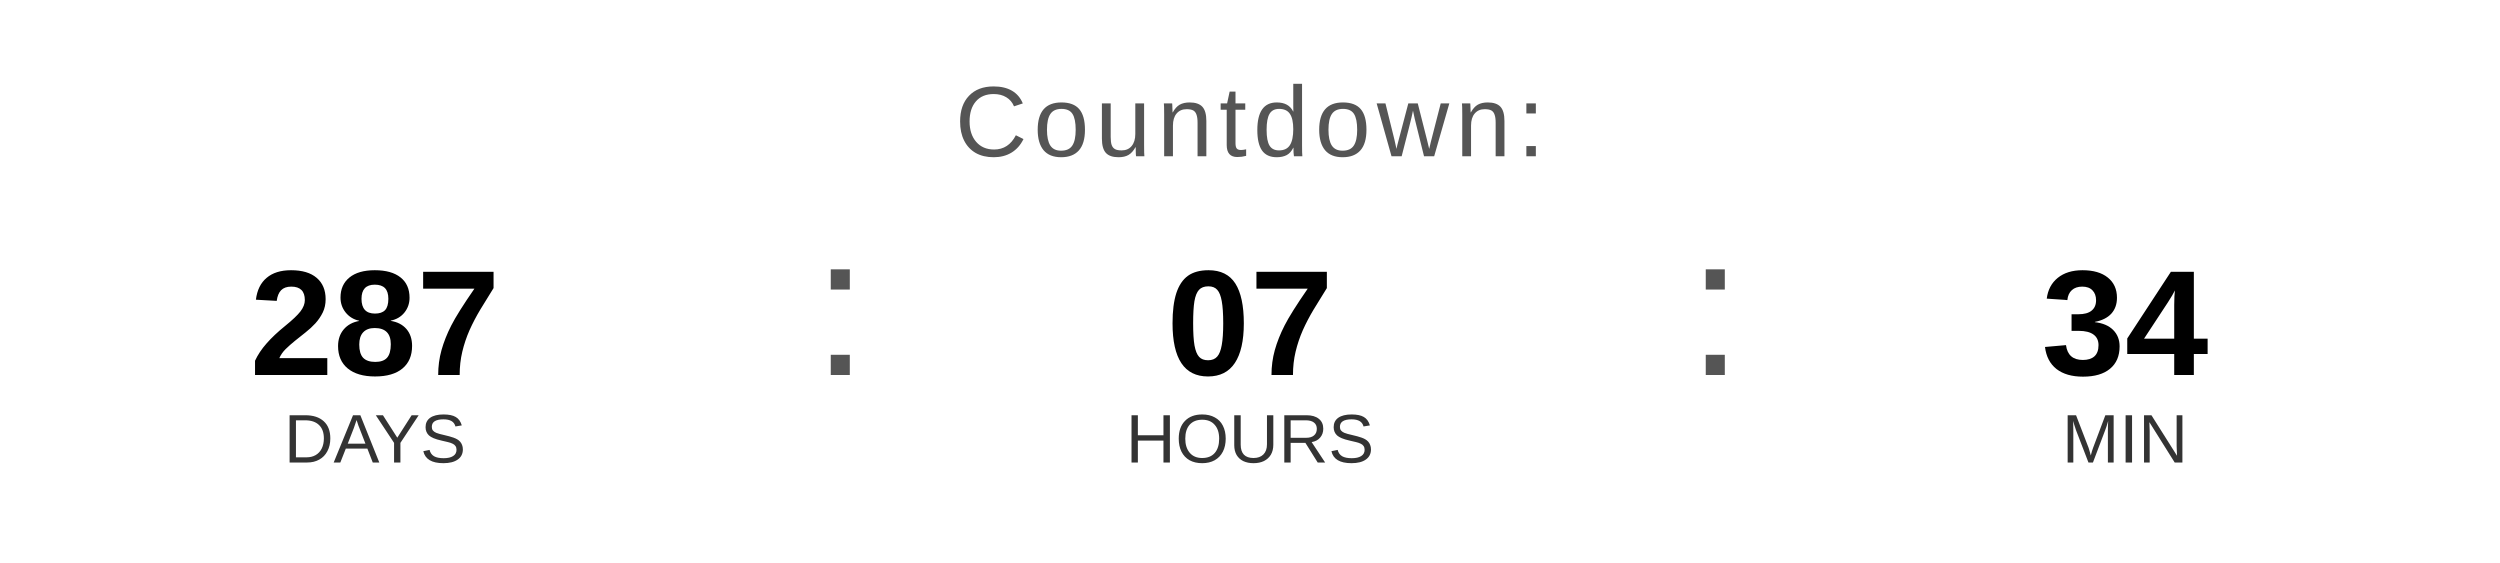
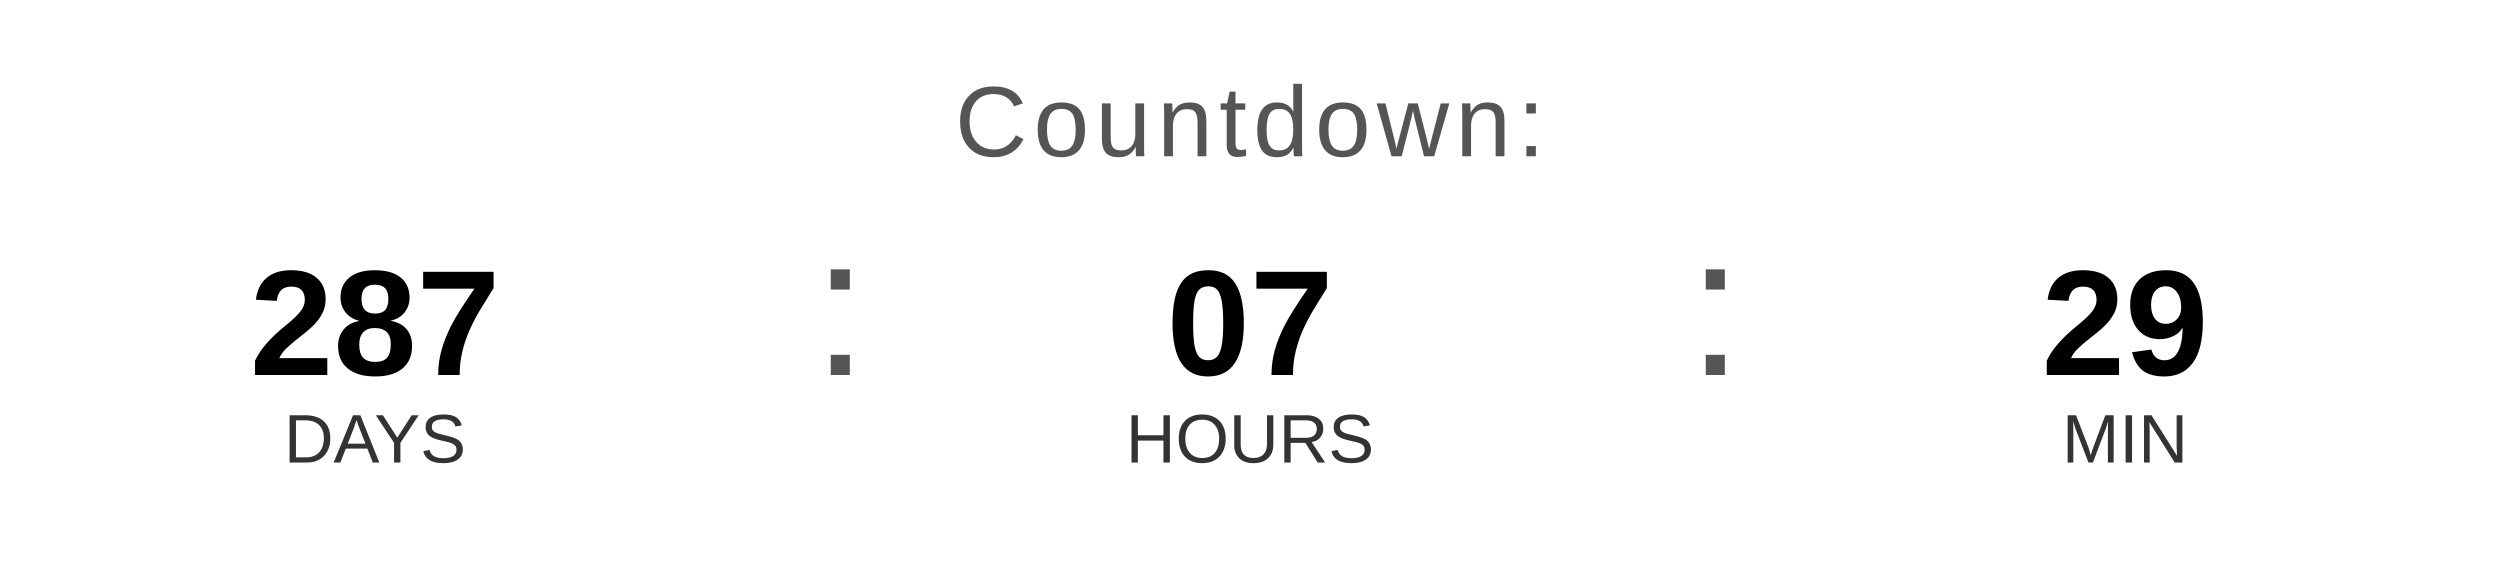
<svg xmlns="http://www.w3.org/2000/svg" width="400" height="90" viewBox="0 0 400 90">
  <text x="200" y="25" font-family="Arial, Helvetica, sans-serif" font-size="16" fill="#555555" text-anchor="middle" letter-spacing="1">
    Countdown:
  </text>
  <text x="60" y="60" font-family="Arial, Helvetica, sans-serif" font-size="24" font-weight="bold" fill="#000000" text-anchor="middle">287</text>
  <text x="60" y="74" font-family="Arial, Helvetica, sans-serif" font-size="11" fill="#333333" text-anchor="middle">DAYS</text>
  <text x="130" y="60" font-family="Arial, sans-serif" font-size="32" fill="#555555">:</text>
  <text x="200" y="60" font-family="Arial, Helvetica, sans-serif" font-size="24" font-weight="bold" fill="#000000" text-anchor="middle">07</text>
  <text x="200" y="74" font-family="Arial, Helvetica, sans-serif" font-size="11" fill="#333333" text-anchor="middle">HOURS</text>
  <text x="270" y="60" font-family="Arial, sans-serif" font-size="32" fill="#555555">:</text>
-   <text x="340" y="60" font-family="Arial, Helvetica, sans-serif" font-size="24" font-weight="bold" fill="#000000" text-anchor="middle">34</text>
+   <text x="340" y="60" font-family="Arial, Helvetica, sans-serif" font-size="24" font-weight="bold" fill="#000000" text-anchor="middle">29</text>
  <text x="340" y="74" font-family="Arial, Helvetica, sans-serif" font-size="11" fill="#333333" text-anchor="middle">MIN</text>
</svg>
